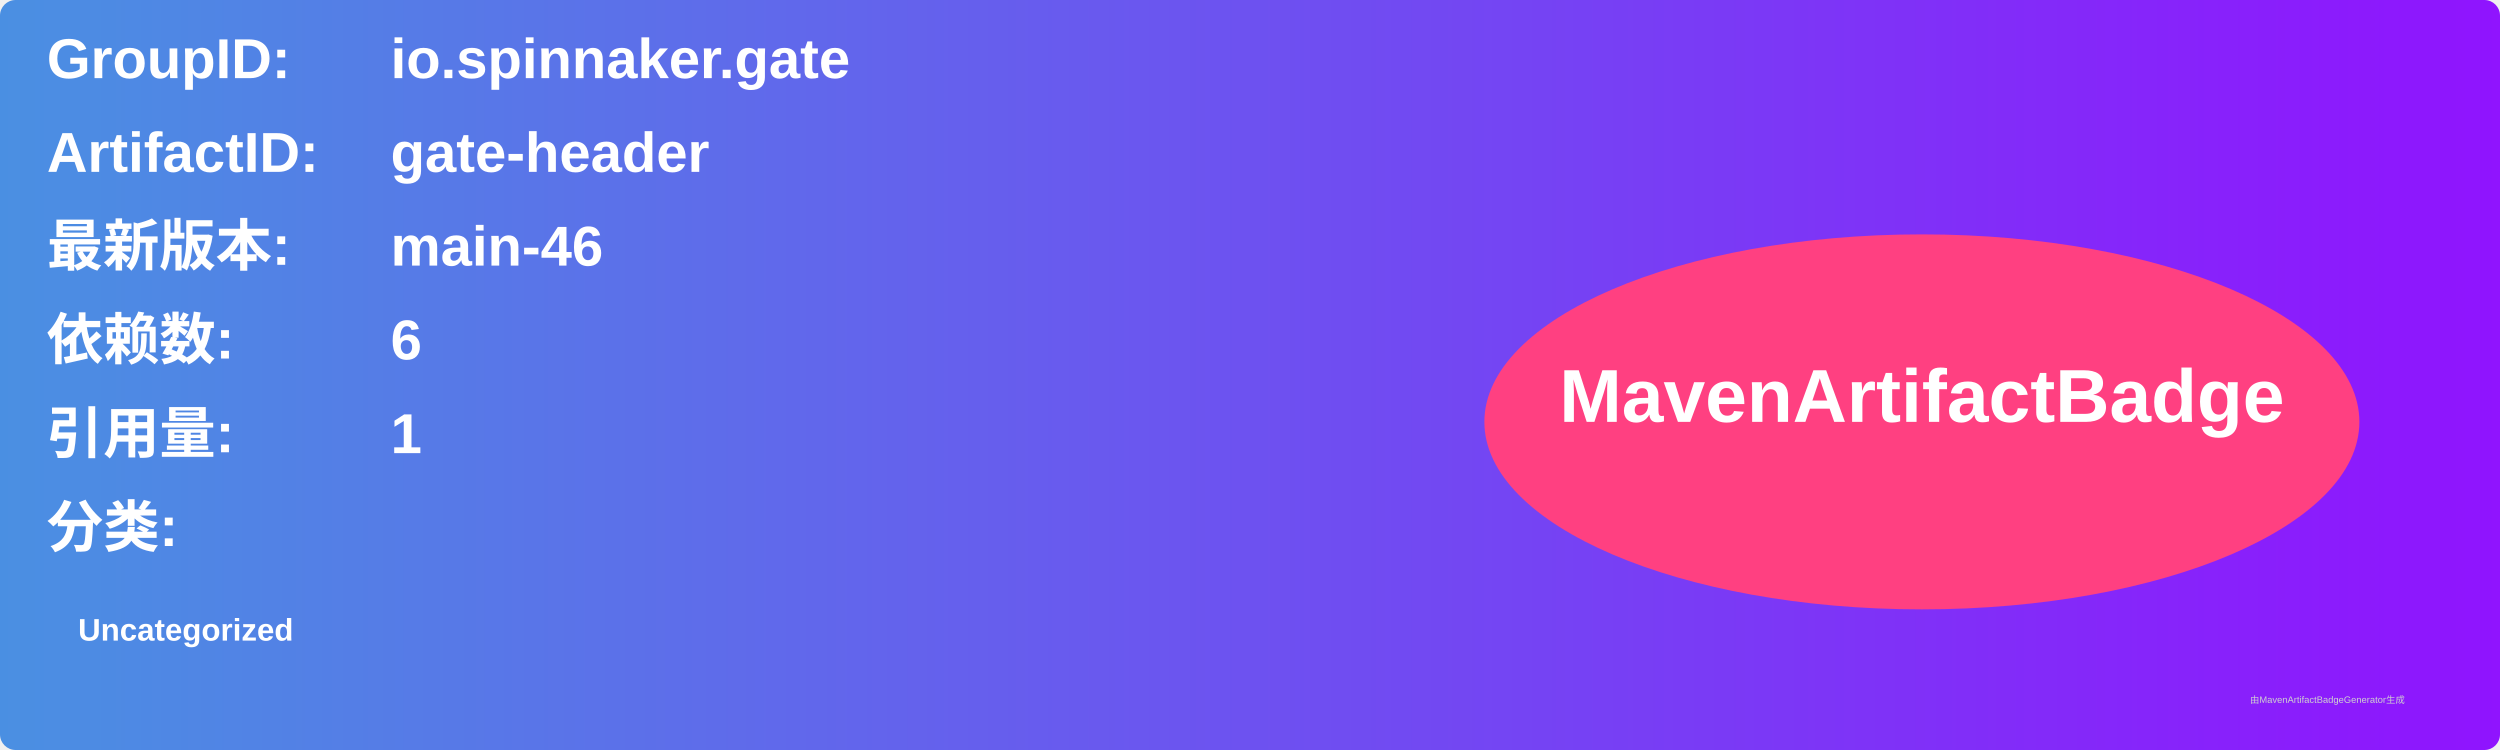
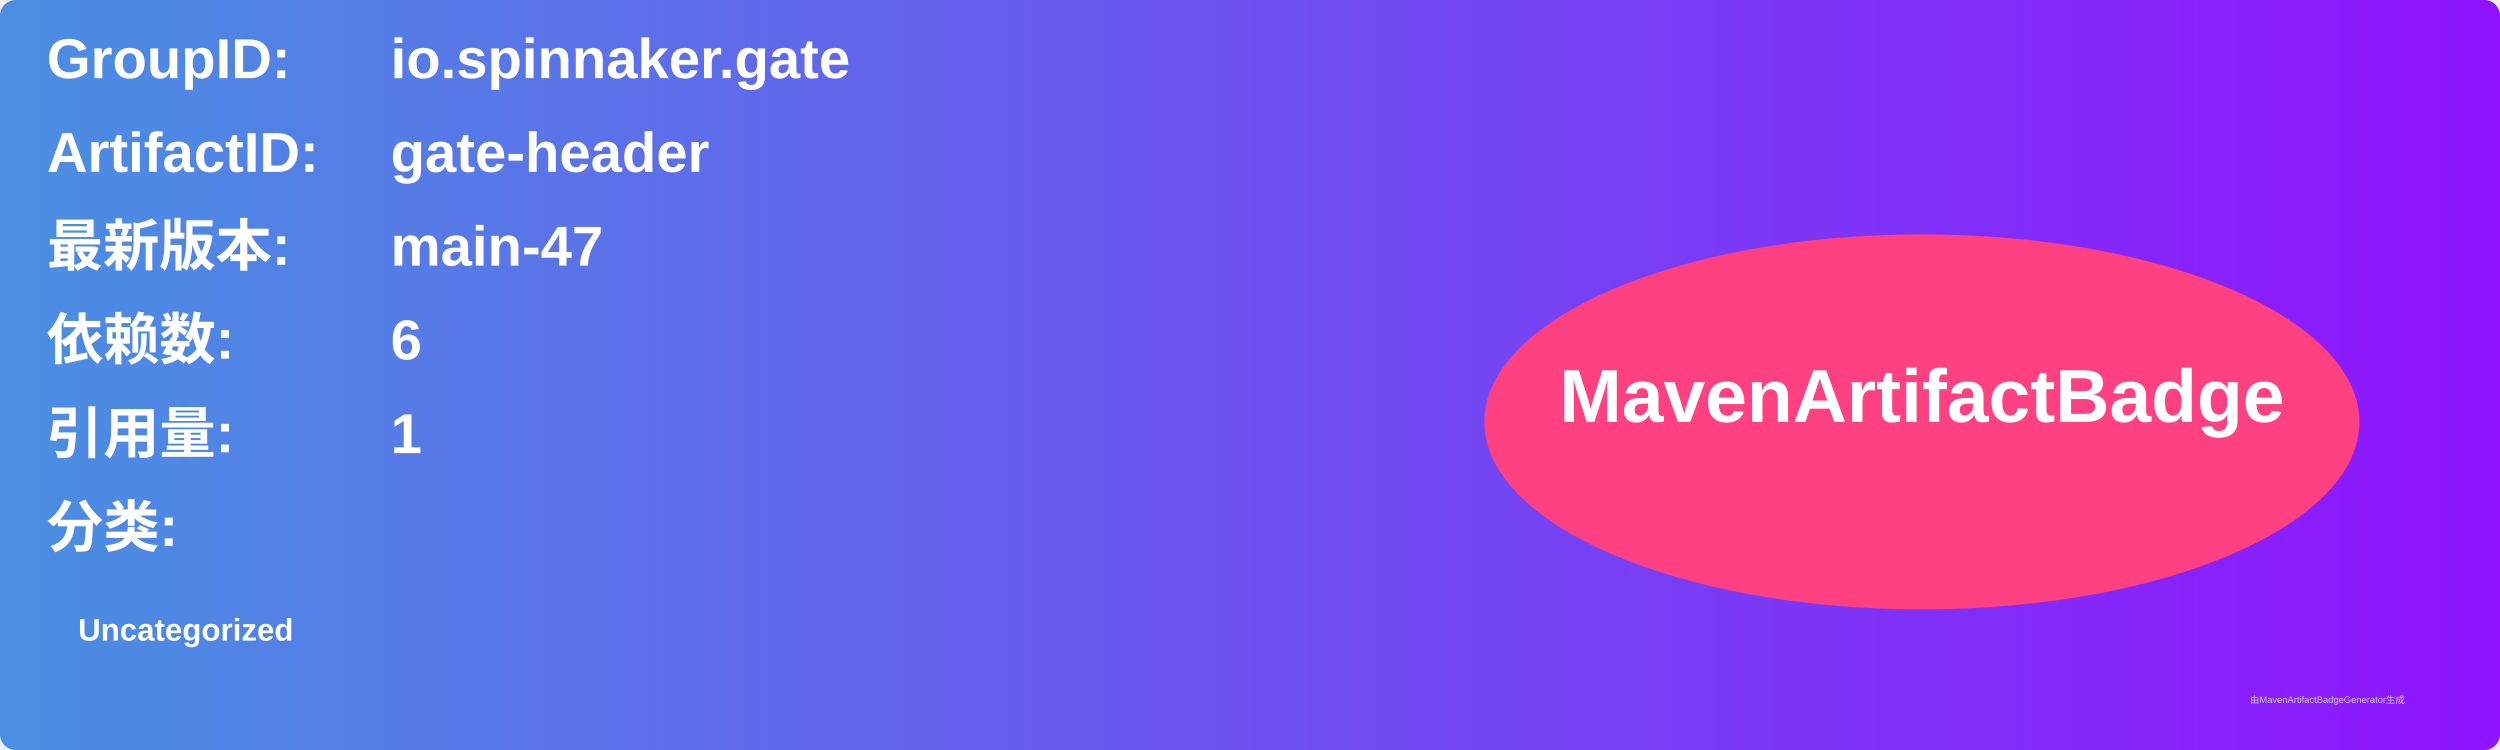
<svg xmlns="http://www.w3.org/2000/svg" width="800" height="240" viewBox="0 0 800 240">
  <linearGradient id="grad" x1="0%" y1="0%" x2="100%" y2="0%">
    <stop offset="0%" stop-color="#4a90e2" />
    <stop offset="100%" stop-color="#9013fe" />
  </linearGradient>
  <rect width="100%" height="100%" rx="5" ry="5" fill="url(#grad)" />
  <g transform="translate(15, 15)">
    <text x="0" y="10" font-family="Arial" font-size="18" fill="white" font-weight="bold" width="260">GroupID:</text>
    <text x="110" y="10" font-family="Arial" font-size="18" fill="white" font-weight="bold" width="460">io.spinnaker.gate</text>
    <text x="0" y="40" font-family="Arial" font-size="18" fill="white" font-weight="bold" width="260">ArtifactID:</text>
    <text x="110" y="40" font-family="Arial" font-size="18" fill="white" font-weight="bold" width="460">gate-header</text>
    <text x="0" y="70" font-family="Arial" font-size="18" fill="white" font-weight="bold">最新版本:</text>
    <text x="110" y="70" font-family="Arial" font-size="18" fill="white" font-weight="bold">
-       <tspan font-weight="bold">main-46</tspan>
+       <tspan font-weight="bold">main-47</tspan>
    </text>
    <text x="0" y="100" font-family="Arial" font-size="18" fill="white" font-weight="bold">依赖数: </text>
    <text x="110" y="100" font-family="Arial" font-size="18" fill="white">
      <tspan font-weight="bold">6</tspan>
    </text>
    <text x="0" y="130" font-family="Arial" font-size="18" fill="white" font-weight="bold">引用量: </text>
    <text x="110" y="130" font-family="Arial" font-size="18" fill="white">
      <tspan font-weight="bold">1</tspan>
    </text>
    <text x="0" y="160" font-family="Arial" font-size="18" fill="white" font-weight="bold">分类:</text>
    <text x="10" y="190" font-family="Arial" font-size="10" fill="white">
      <tspan font-weight="bold">Uncategorized</tspan>
    </text>
    <ellipse cx="600" cy="120" rx="140" ry="60" fill="#ff4081" />
    <text x="600" y="120" text-anchor="middle" font-family="Arial" font-size="24" fill="white" font-weight="bold">MavenArtifactBadge</text>
  </g>
  <text x="720" y="225" font-family="Arial" font-size="3" fill="#d0d0d0">由MavenArtifactBadgeGenerator生成</text>
</svg>
